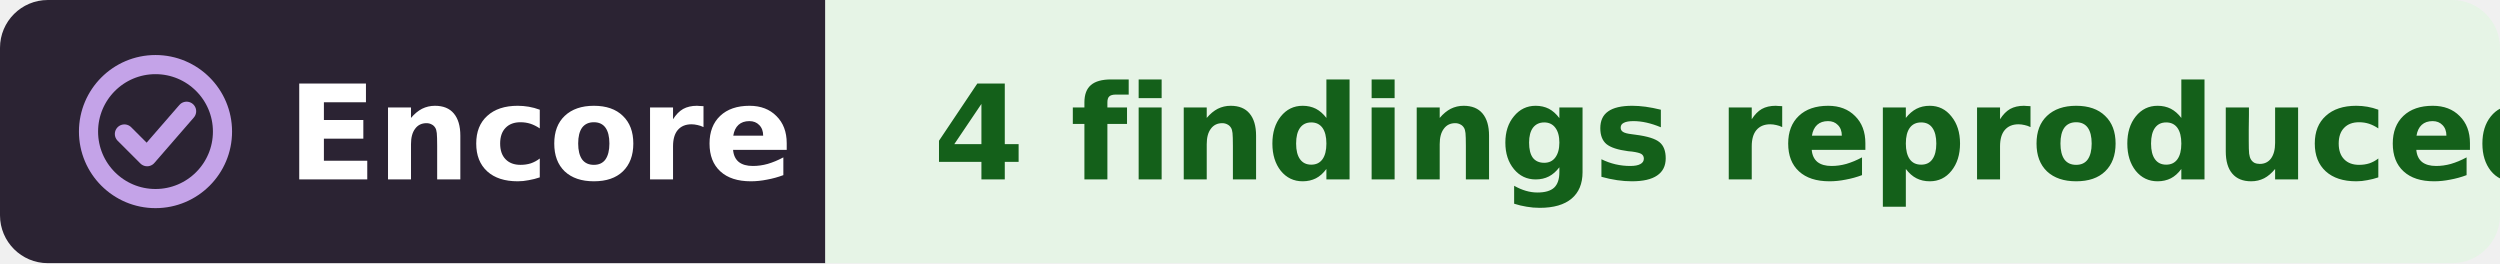
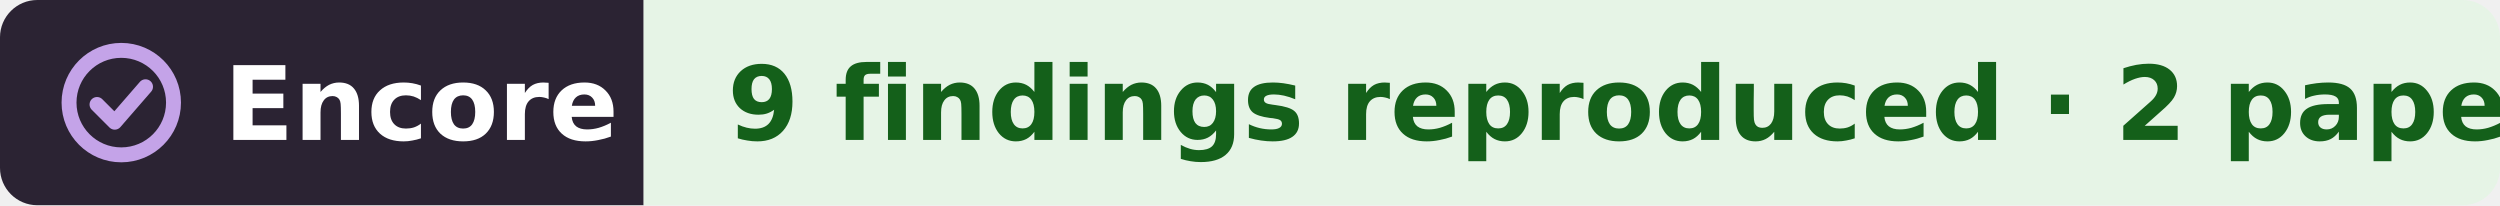
- <svg xmlns="http://www.w3.org/2000/svg" width="209" height="22" viewBox="0 0 209 22" role="img" aria-label="Encore: 4 findings reproduced, from DANDI:001075">
+ <svg xmlns="http://www.w3.org/2000/svg" width="268" height="22" viewBox="0 0 268 22" role="img" aria-label="Encore: 9 findings reproduced, from 2 papers, from DANDI:001075">
  <clipPath id="r">
-     <rect width="209" height="22" rx="4" />
+     <rect width="268" height="22" rx="4" />
  </clipPath>
  <g clip-path="url(#r)">
    <rect width="69" height="22" fill="#2b2333" />
-     <rect x="69" width="140" height="22" fill="#e6f4e6" />
+     <rect x="69" width="199" height="22" fill="#e6f4e6" />
  </g>
  <g fill="none" stroke="#c4a3e8" stroke-width="1.6" stroke-linecap="round" stroke-linejoin="round">
    <circle cx="13" cy="11" r="5.6" />
    <path d="M10.4 11.2l1.9 1.9 3.3-3.8" />
  </g>
  <g font-family="Verdana,DejaVu Sans,Geneva,sans-serif" font-size="11" font-weight="bold">
    <text x="24" y="15" fill="#fff" textLength="39">Encore</text>
-     <text x="78" y="15" fill="#14601a" textLength="122">4 findings reproduced</text>
+     <text x="78" y="15" fill="#14601a" textLength="181">9 findings reproduced · 2 papers</text>
  </g>
</svg>
